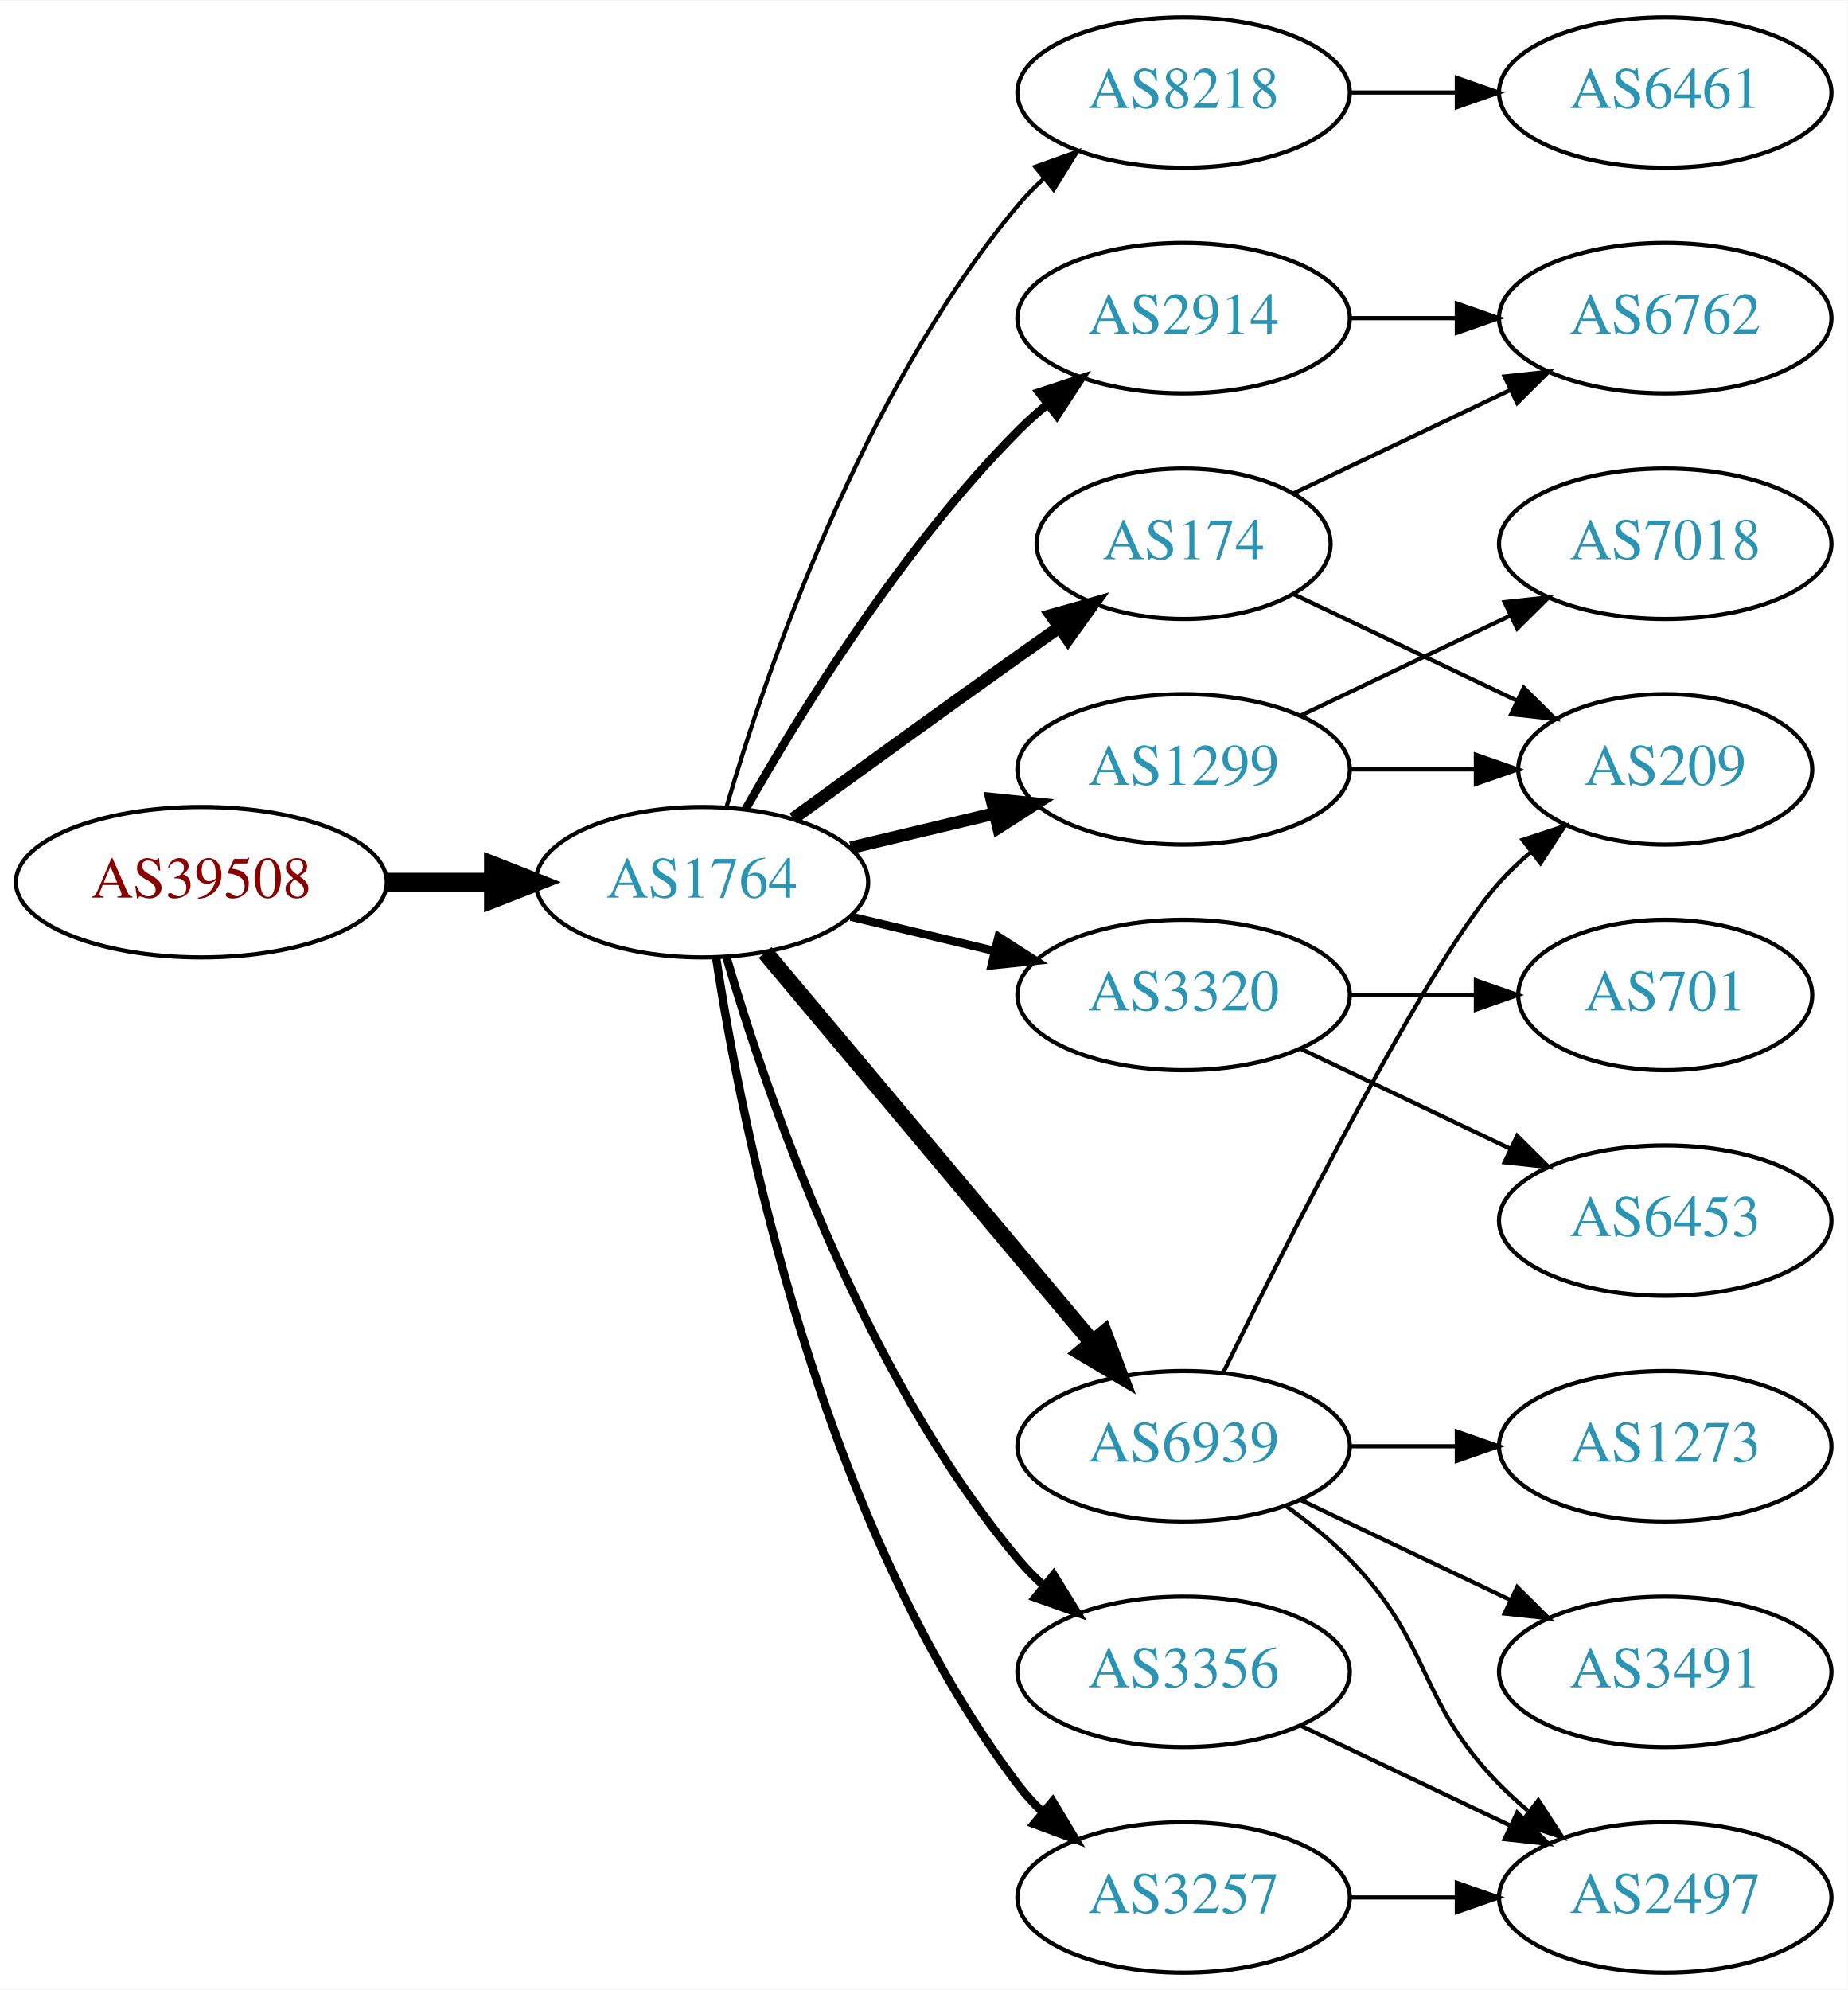
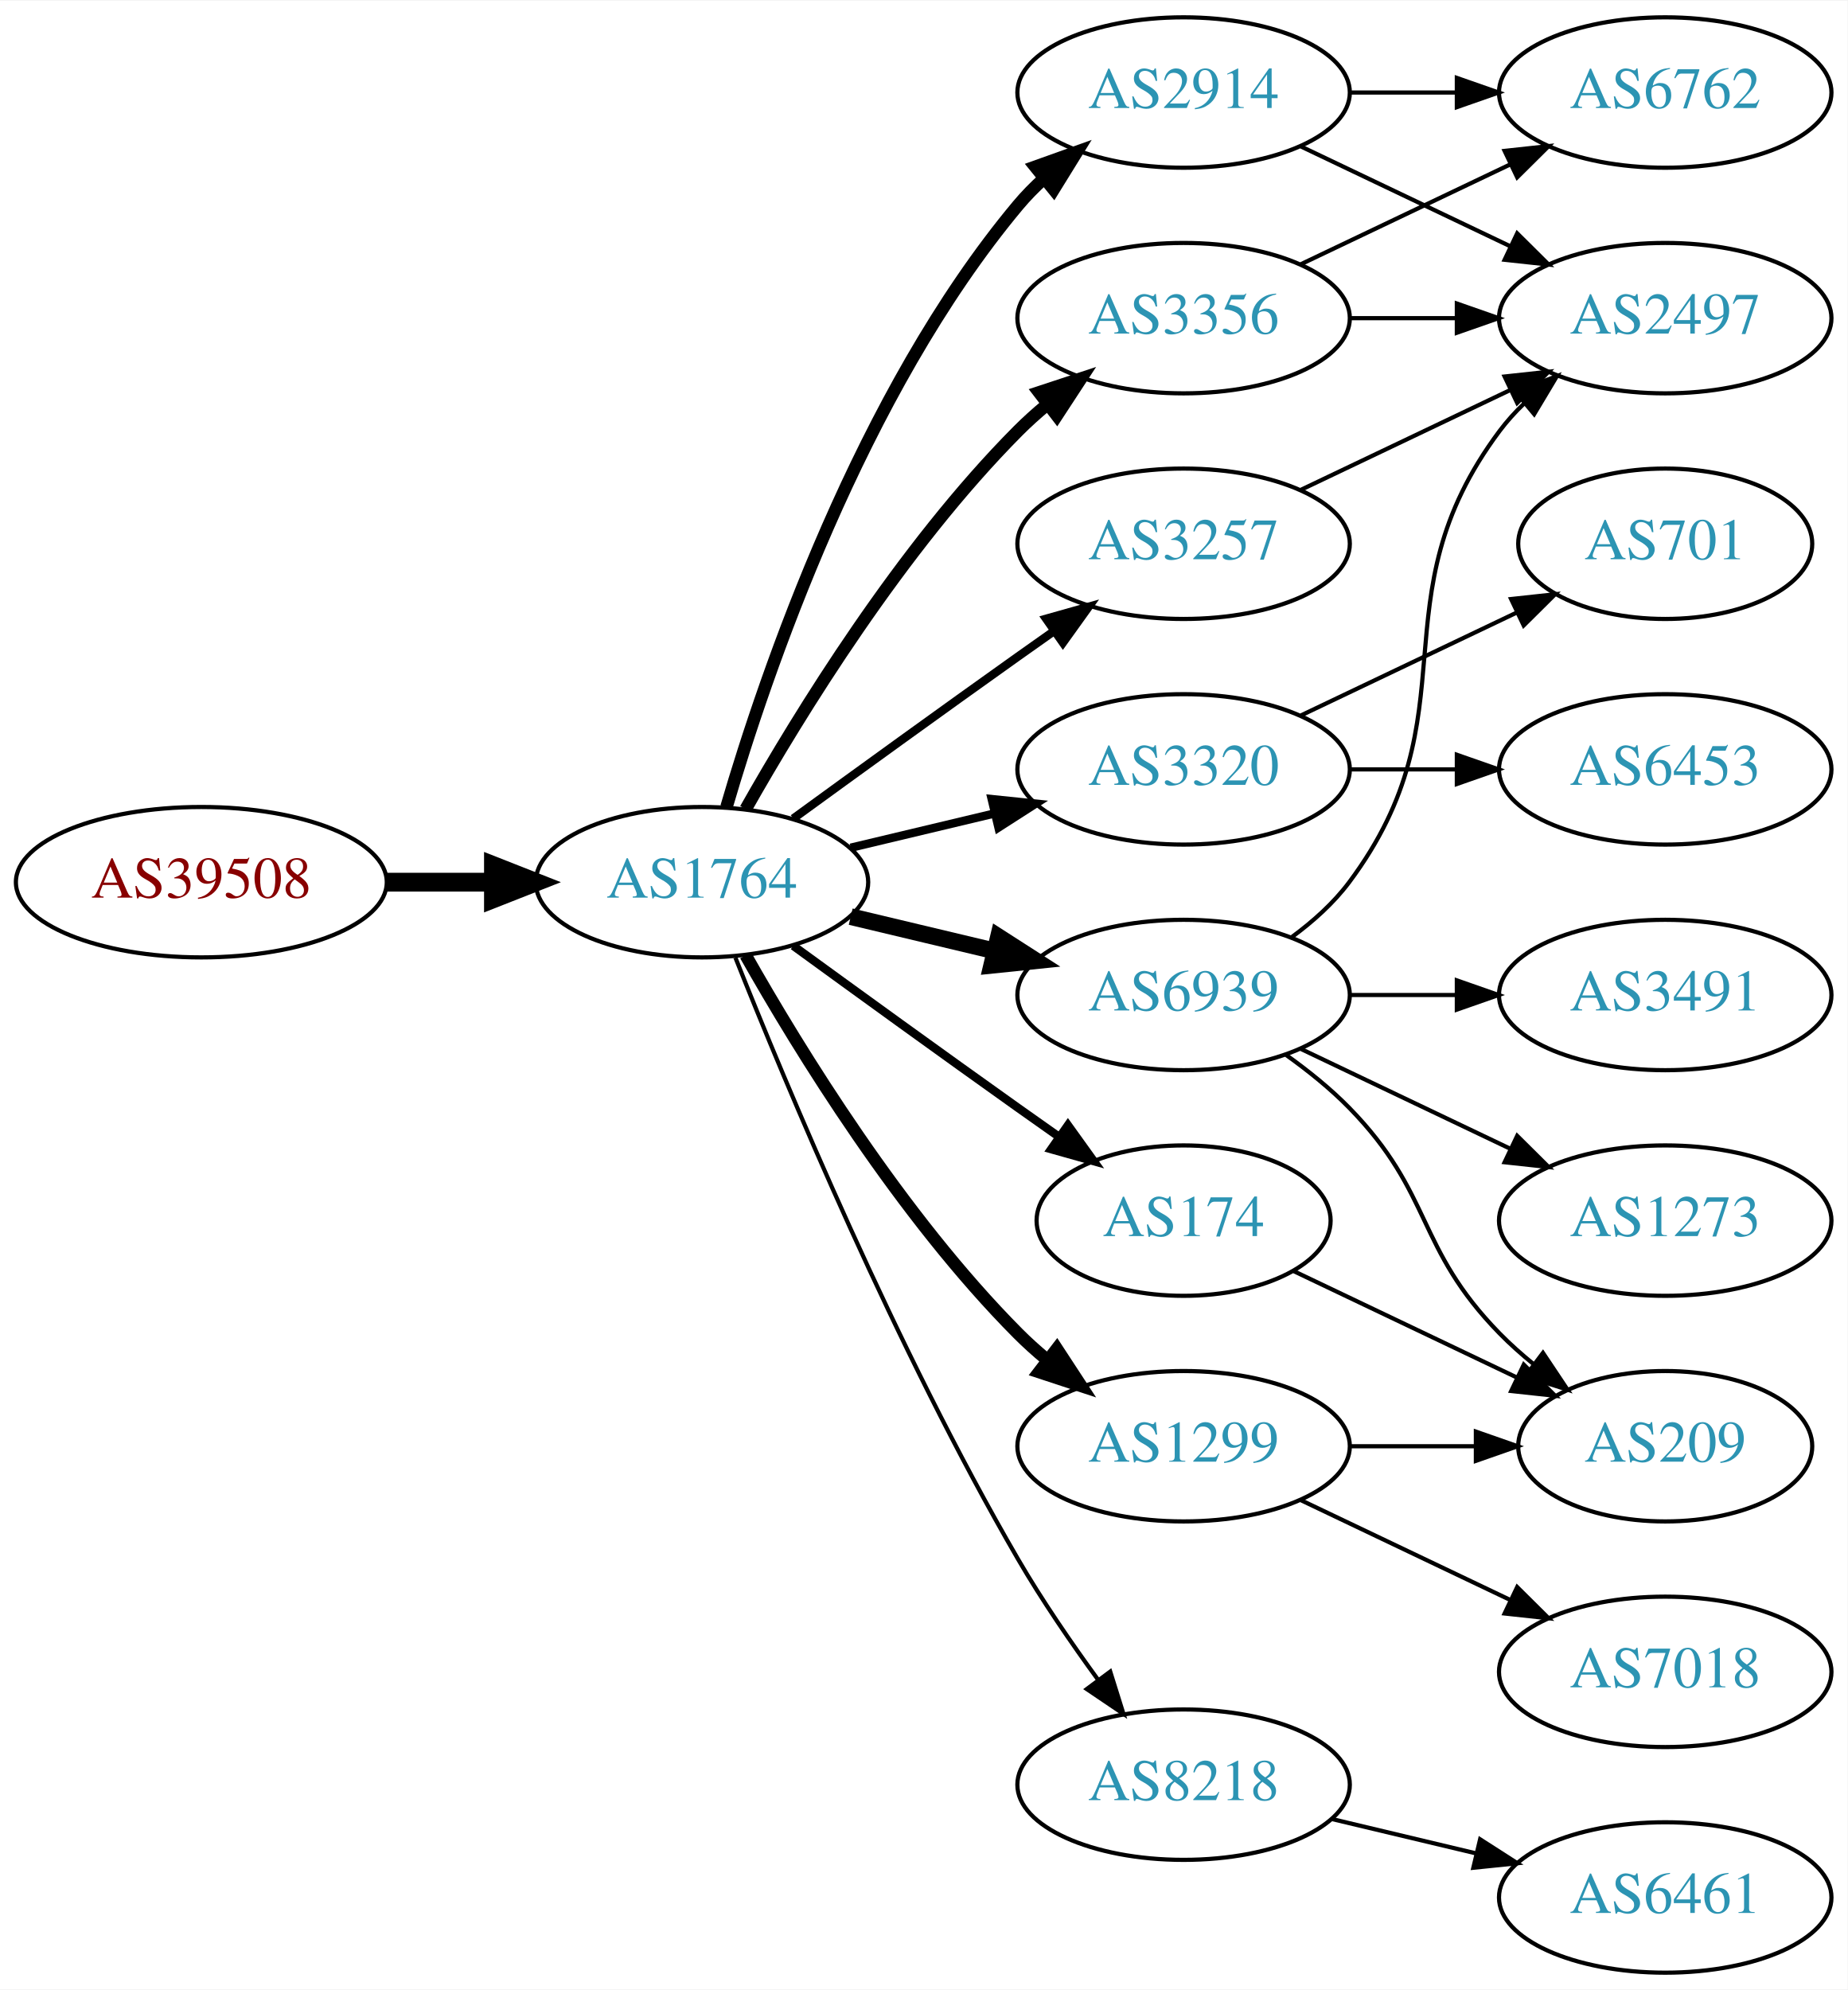
<svg xmlns="http://www.w3.org/2000/svg" xmlns:xlink="http://www.w3.org/1999/xlink" width="442pt" height="476pt" viewBox="0.00 0.00 442.27 476.00">
  <g id="graph0" class="graph" transform="scale(1 1) rotate(0) translate(4 472)">
    <polygon fill="white" stroke="none" points="-4,4 -4,-472 438.271,-472 438.271,4 -4,4" />
    <g id="node1" class="node">
      <g id="a_node1">
        <a xlink:href="/asn/39508" xlink:title="AS39508 ~ AXIANS ICT Austria GmbH [AT]">
          <ellipse fill="#ffffff" stroke="black" cx="44.196" cy="-261" rx="44.393" ry="18" />
          <text text-anchor="middle" x="44.196" y="-257.3" font-family="Times,serif" font-size="14.00" fill="#880000">AS39508</text>
        </a>
      </g>
    </g>
    <g id="node2" class="node">
      <g id="a_node2">
        <a xlink:href="/asn/1764" xlink:title="AS1764 ~ NEXTLAYER-AS [AT]">
          <ellipse fill="#ffffff" stroke="black" cx="164.039" cy="-261" rx="39.794" ry="18" />
          <text text-anchor="middle" x="164.039" y="-257.3" font-family="Times,serif" font-size="14.00" fill="#2c94b3">AS1764</text>
        </a>
      </g>
    </g>
    <g id="edge1" class="edge">
      <path fill="none" stroke="black" stroke-width="4.5" d="M88.407,-261C96.72,-261 105.482,-261 113.965,-261" />
      <polygon fill="black" stroke="black" stroke-width="4.5" points="114.123,-264.938 124.123,-261 114.123,-257.063 114.123,-264.938" />
    </g>
    <g id="node3" class="node">
      <g id="a_node3">
-         <a xlink:href="/asn/8218" xlink:title="AS8218 ~ legacy Neotelecoms [FR]">
-           <ellipse fill="#ffffff" stroke="black" cx="279.332" cy="-450" rx="39.794" ry="18" />
-           <text text-anchor="middle" x="279.332" y="-446.3" font-family="Times,serif" font-size="14.00" fill="#2c94b3">AS8218</text>
+         <a xlink:href="/asn/3356" xlink:title="AS3356 ~ Level 3 Parent, LLC [US]">
+           <ellipse fill="#ffffff" stroke="black" cx="279.332" cy="-396" rx="39.794" ry="18" />
+           <text text-anchor="middle" x="279.332" y="-392.3" font-family="Times,serif" font-size="14.00" fill="#2c94b3">AS3356</text>
        </a>
      </g>
    </g>
    <g id="edge2" class="edge">
-       <path fill="none" stroke="black" d="M169.913,-279.002C179.227,-310.844 202.043,-377.981 239.685,-423 241.555,-425.237 243.654,-427.374 245.88,-429.396" />
-       <polygon fill="black" stroke="black" points="243.823,-432.234 253.799,-435.804 248.227,-426.793 243.823,-432.234" />
+       <path fill="none" stroke="black" stroke-width="3" d="M174.498,-278.49C187.28,-301.096 211.712,-340.886 239.685,-369 241.796,-371.121 244.092,-373.188 246.477,-375.171" />
+       <polygon fill="black" stroke="black" stroke-width="3" points="244.73,-378.242 254.793,-381.556 248.993,-372.69 244.73,-378.242" />
    </g>
    <g id="node4" class="node">
      <g id="a_node4">
        <a xlink:href="/asn/174" xlink:title="AS174 ~ Cogent Communications [US]">
-           <ellipse fill="#ffffff" stroke="black" cx="279.332" cy="-342" rx="35.194" ry="18" />
-           <text text-anchor="middle" x="279.332" y="-338.3" font-family="Times,serif" font-size="14.00" fill="#2c94b3">AS174</text>
+           <ellipse fill="#ffffff" stroke="black" cx="279.332" cy="-180" rx="35.194" ry="18" />
+           <text text-anchor="middle" x="279.332" y="-176.3" font-family="Times,serif" font-size="14.00" fill="#2c94b3">AS174</text>
        </a>
      </g>
    </g>
    <g id="edge3" class="edge">
-       <path fill="none" stroke="black" stroke-width="3" d="M185.887,-276.222C200.821,-287.091 221.435,-302.025 239.685,-315 242.895,-317.282 246.264,-319.661 249.619,-322.018" />
-       <polygon fill="black" stroke="black" stroke-width="3" points="247.631,-324.899 257.83,-327.77 251.647,-319.166 247.631,-324.899" />
+       <path fill="none" stroke="black" stroke-width="2" d="M185.887,-245.778C200.821,-234.909 221.435,-219.975 239.685,-207 242.895,-204.718 246.264,-202.339 249.619,-199.982" />
+       <polygon fill="black" stroke="black" stroke-width="2" points="251.647,-202.834 257.83,-194.23 247.631,-197.101 251.647,-202.834" />
    </g>
    <g id="node5" class="node">
      <g id="a_node5">
-         <a xlink:href="/asn/1299" xlink:title="AS1299 ~ Telia Carrier [EU]">
+         <a xlink:href="/asn/3320" xlink:title="AS3320 ~ DTAG [DE]">
          <ellipse fill="#ffffff" stroke="black" cx="279.332" cy="-288" rx="39.794" ry="18" />
-           <text text-anchor="middle" x="279.332" y="-284.3" font-family="Times,serif" font-size="14.00" fill="#2c94b3">AS1299</text>
+           <text text-anchor="middle" x="279.332" y="-284.3" font-family="Times,serif" font-size="14.00" fill="#2c94b3">AS3320</text>
        </a>
      </g>
    </g>
    <g id="edge4" class="edge">
-       <path fill="none" stroke="black" stroke-width="3" d="M199.646,-269.248C210.517,-271.838 222.671,-274.735 234.114,-277.462" />
-       <polygon fill="black" stroke="black" stroke-width="3" points="233.397,-280.889 243.936,-279.803 235.02,-274.08 233.397,-280.889" />
+       <path fill="none" stroke="black" stroke-width="2" d="M199.646,-269.248C210.517,-271.838 222.671,-274.735 234.114,-277.462" />
+       <polygon fill="black" stroke="black" stroke-width="2" points="233.397,-280.889 243.936,-279.803 235.02,-274.08 233.397,-280.889" />
    </g>
    <g id="node6" class="node">
      <g id="a_node6">
-         <a xlink:href="/asn/3320" xlink:title="AS3320 ~ DTAG [DE]">
-           <ellipse fill="#ffffff" stroke="black" cx="279.332" cy="-234" rx="39.794" ry="18" />
-           <text text-anchor="middle" x="279.332" y="-230.3" font-family="Times,serif" font-size="14.00" fill="#2c94b3">AS3320</text>
+         <a xlink:href="/asn/3257" xlink:title="AS3257 ~ GTT [DE]">
+           <ellipse fill="#ffffff" stroke="black" cx="279.332" cy="-342" rx="39.794" ry="18" />
+           <text text-anchor="middle" x="279.332" y="-338.3" font-family="Times,serif" font-size="14.00" fill="#2c94b3">AS3257</text>
        </a>
      </g>
    </g>
    <g id="edge5" class="edge">
-       <path fill="none" stroke="black" stroke-width="2" d="M199.646,-252.752C210.517,-250.162 222.671,-247.265 234.114,-244.538" />
-       <polygon fill="black" stroke="black" stroke-width="2" points="235.02,-247.92 243.936,-242.197 233.397,-241.111 235.02,-247.92" />
+       <path fill="none" stroke="black" stroke-width="2" d="M185.887,-276.222C200.821,-287.091 221.435,-302.025 239.685,-315 242.506,-317.005 245.449,-319.085 248.397,-321.159" />
+       <polygon fill="black" stroke="black" stroke-width="2" points="246.424,-324.05 256.621,-326.926 250.443,-318.319 246.424,-324.05" />
    </g>
    <g id="node7" class="node">
      <g id="a_node7">
        <a xlink:href="/asn/6939" xlink:title="AS6939 ~ Hurricane Electric LLC [US]">
-           <ellipse fill="#ffffff" stroke="black" cx="279.332" cy="-126" rx="39.794" ry="18" />
-           <text text-anchor="middle" x="279.332" y="-122.3" font-family="Times,serif" font-size="14.00" fill="#2c94b3">AS6939</text>
+           <ellipse fill="#ffffff" stroke="black" cx="279.332" cy="-234" rx="39.794" ry="18" />
+           <text text-anchor="middle" x="279.332" y="-230.3" font-family="Times,serif" font-size="14.00" fill="#2c94b3">AS6939</text>
        </a>
      </g>
    </g>
    <g id="edge6" class="edge">
-       <path fill="none" stroke="black" stroke-width="4" d="M179.158,-244.175C198.833,-220.731 234.637,-178.066 257.415,-150.924" />
-       <polygon fill="black" stroke="black" stroke-width="4" points="260.287,-152.947 264.034,-143.037 254.925,-148.447 260.287,-152.947" />
+       <path fill="none" stroke="black" stroke-width="4" d="M199.646,-252.752C210.517,-250.162 222.671,-247.265 234.114,-244.538" />
+       <polygon fill="black" stroke="black" stroke-width="4" points="235.02,-247.92 243.936,-242.197 233.397,-241.111 235.02,-247.92" />
    </g>
    <g id="node8" class="node">
      <g id="a_node8">
-         <a xlink:href="/asn/3356" xlink:title="AS3356 ~ Level 3 Parent, LLC [US]">
-           <ellipse fill="#ffffff" stroke="black" cx="279.332" cy="-72" rx="39.794" ry="18" />
-           <text text-anchor="middle" x="279.332" y="-68.3" font-family="Times,serif" font-size="14.00" fill="#2c94b3">AS3356</text>
+         <a xlink:href="/asn/8218" xlink:title="AS8218 ~ legacy Neotelecoms [FR]">
+           <ellipse fill="#ffffff" stroke="black" cx="279.332" cy="-45" rx="39.794" ry="18" />
+           <text text-anchor="middle" x="279.332" y="-41.3" font-family="Times,serif" font-size="14.00" fill="#2c94b3">AS8218</text>
        </a>
      </g>
    </g>
    <g id="edge7" class="edge">
-       <path fill="none" stroke="black" stroke-width="2" d="M169.913,-242.998C179.227,-211.156 202.043,-144.019 239.685,-99 241.555,-96.763 243.654,-94.626 245.88,-92.604" />
-       <polygon fill="black" stroke="black" stroke-width="2" points="248.227,-95.207 253.799,-86.196 243.823,-89.766 248.227,-95.207" />
+       <path fill="none" stroke="black" d="M172.042,-242.949C184.169,-212.43 210.587,-149.067 239.685,-99 245.392,-89.181 252.43,-78.922 258.929,-70.016" />
+       <polygon fill="black" stroke="black" points="261.77,-72.061 264.934,-61.95 256.155,-67.881 261.77,-72.061" />
    </g>
    <g id="node9" class="node">
      <g id="a_node9">
-         <a xlink:href="/asn/3257" xlink:title="AS3257 ~ GTT [DE]">
-           <ellipse fill="#ffffff" stroke="black" cx="279.332" cy="-18" rx="39.794" ry="18" />
-           <text text-anchor="middle" x="279.332" y="-14.3" font-family="Times,serif" font-size="14.00" fill="#2c94b3">AS3257</text>
+         <a xlink:href="/asn/1299" xlink:title="AS1299 ~ Telia Carrier [EU]">
+           <ellipse fill="#ffffff" stroke="black" cx="279.332" cy="-126" rx="39.794" ry="18" />
+           <text text-anchor="middle" x="279.332" y="-122.3" font-family="Times,serif" font-size="14.00" fill="#2c94b3">AS1299</text>
        </a>
      </g>
    </g>
    <g id="edge8" class="edge">
-       <path fill="none" stroke="black" stroke-width="2" d="M167.415,-243.014C173.389,-203.578 192.1,-108.005 239.685,-45 241.442,-42.673 243.459,-40.471 245.629,-38.404" />
-       <polygon fill="black" stroke="black" stroke-width="2" points="247.987,-40.995 253.441,-31.912 243.513,-35.611 247.987,-40.995" />
+       <path fill="none" stroke="black" stroke-width="3" d="M174.498,-243.51C187.28,-220.904 211.712,-181.114 239.685,-153 241.796,-150.879 244.092,-148.812 246.477,-146.829" />
+       <polygon fill="black" stroke="black" stroke-width="3" points="248.993,-149.31 254.793,-140.444 244.73,-143.758 248.993,-149.31" />
    </g>
    <g id="node10" class="node">
      <g id="a_node10">
        <a xlink:href="/asn/2914" xlink:title="AS2914 ~ NTT America, Inc. [US]">
-           <ellipse fill="#ffffff" stroke="black" cx="279.332" cy="-396" rx="39.794" ry="18" />
-           <text text-anchor="middle" x="279.332" y="-392.3" font-family="Times,serif" font-size="14.00" fill="#2c94b3">AS2914</text>
+           <ellipse fill="#ffffff" stroke="black" cx="279.332" cy="-450" rx="39.794" ry="18" />
+           <text text-anchor="middle" x="279.332" y="-446.3" font-family="Times,serif" font-size="14.00" fill="#2c94b3">AS2914</text>
        </a>
      </g>
    </g>
    <g id="edge9" class="edge">
-       <path fill="none" stroke="black" stroke-width="2" d="M174.498,-278.49C187.28,-301.096 211.712,-340.886 239.685,-369 241.796,-371.121 244.092,-373.188 246.477,-375.171" />
-       <polygon fill="black" stroke="black" stroke-width="2" points="244.73,-378.242 254.793,-381.556 248.993,-372.69 244.73,-378.242" />
-     </g>
-     <g id="node11" class="node">
-       <g id="a_node11">
-         <a xlink:href="/asn/6461" xlink:title="AS6461 ~ Zayo Bandwidth [US]">
-           <ellipse fill="#ffffff" stroke="black" cx="394.625" cy="-450" rx="39.794" ry="18" />
-           <text text-anchor="middle" x="394.625" y="-446.3" font-family="Times,serif" font-size="14.00" fill="#2c94b3">AS6461</text>
-         </a>
-       </g>
-     </g>
-     <g id="edge10" class="edge">
-       <path fill="none" stroke="black" d="M319.004,-450C327.207,-450 335.971,-450 344.503,-450" />
-       <polygon fill="black" stroke="black" points="344.742,-453.5 354.742,-450 344.742,-446.5 344.742,-453.5" />
-     </g>
-     <g id="node12" class="node">
-       <g id="a_node12">
-         <a xlink:href="/asn/209" xlink:title="AS209 ~ CenturyLink Communications, LLC [US]">
-           <ellipse fill="#ffffff" stroke="black" cx="394.625" cy="-288" rx="35.194" ry="18" />
-           <text text-anchor="middle" x="394.625" y="-284.3" font-family="Times,serif" font-size="14.00" fill="#2c94b3">AS209</text>
-         </a>
-       </g>
-     </g>
-     <g id="edge21" class="edge">
-       <path fill="none" stroke="black" d="M305.757,-329.881C321.5,-322.378 341.922,-312.644 359.115,-304.449" />
-       <polygon fill="black" stroke="black" points="360.763,-307.54 368.284,-300.078 357.751,-301.221 360.763,-307.54" />
-     </g>
-     <g id="node19" class="node">
-       <g id="a_node19">
-         <a xlink:href="/asn/6762" xlink:title="AS6762 ~ TELECOM ITALIA SPARKLE S.p.A. [IT]">
-           <ellipse fill="#ffffff" stroke="black" cx="394.625" cy="-396" rx="39.794" ry="18" />
-           <text text-anchor="middle" x="394.625" y="-392.3" font-family="Times,serif" font-size="14.00" fill="#2c94b3">AS6762</text>
-         </a>
-       </g>
-     </g>
-     <g id="edge20" class="edge">
-       <path fill="none" stroke="black" d="M305.757,-354.119C321.059,-361.413 340.783,-370.814 357.665,-378.86" />
-       <polygon fill="black" stroke="black" points="356.172,-382.026 366.705,-383.169 359.184,-375.707 356.172,-382.026" />
-     </g>
-     <g id="edge11" class="edge">
-       <path fill="none" stroke="black" d="M319.004,-288C328.709,-288 339.2,-288 349.163,-288" />
-       <polygon fill="black" stroke="black" points="349.299,-291.5 359.299,-288 349.299,-284.5 349.299,-291.5" />
-     </g>
-     <g id="node13" class="node">
-       <g id="a_node13">
-         <a xlink:href="/asn/7018" xlink:title="AS7018 ~ AT&amp;T Services, Inc. [US]">
-           <ellipse fill="#ffffff" stroke="black" cx="394.625" cy="-342" rx="39.794" ry="18" />
-           <text text-anchor="middle" x="394.625" y="-338.3" font-family="Times,serif" font-size="14.00" fill="#2c94b3">AS7018</text>
-         </a>
-       </g>
-     </g>
-     <g id="edge12" class="edge">
-       <path fill="none" stroke="black" d="M307.468,-300.934C322.462,-308.081 341.283,-317.052 357.506,-324.785" />
-       <polygon fill="black" stroke="black" points="356.177,-328.028 366.71,-329.171 359.188,-321.709 356.177,-328.028" />
+       <path fill="none" stroke="black" stroke-width="3" d="M169.913,-279.002C179.227,-310.844 202.043,-377.981 239.685,-423 241.555,-425.237 243.654,-427.374 245.88,-429.396" />
+       <polygon fill="black" stroke="black" stroke-width="3" points="243.823,-432.234 253.799,-435.804 248.227,-426.793 243.823,-432.234" />
    </g>
    <g id="node14" class="node">
      <g id="a_node14">
-         <a xlink:href="/asn/6453" xlink:title="AS6453 ~ TATA COMMUNICATIONS (AMERICA) INC [US]">
-           <ellipse fill="#ffffff" stroke="black" cx="394.625" cy="-180" rx="39.794" ry="18" />
-           <text text-anchor="middle" x="394.625" y="-176.3" font-family="Times,serif" font-size="14.00" fill="#2c94b3">AS6453</text>
-         </a>
-       </g>
-     </g>
-     <g id="edge13" class="edge">
-       <path fill="none" stroke="black" d="M307.468,-221.066C322.462,-213.919 341.283,-204.948 357.506,-197.215" />
-       <polygon fill="black" stroke="black" points="359.188,-200.291 366.71,-192.829 356.177,-193.972 359.188,-200.291" />
-     </g>
-     <g id="node15" class="node">
-       <g id="a_node15">
-         <a xlink:href="/asn/701" xlink:title="AS701 ~ UUNET [US]">
-           <ellipse fill="#ffffff" stroke="black" cx="394.625" cy="-234" rx="35.194" ry="18" />
-           <text text-anchor="middle" x="394.625" y="-230.3" font-family="Times,serif" font-size="14.00" fill="#2c94b3">AS701</text>
-         </a>
-       </g>
-     </g>
-     <g id="edge14" class="edge">
-       <path fill="none" stroke="black" d="M319.004,-234C328.709,-234 339.2,-234 349.163,-234" />
-       <polygon fill="black" stroke="black" points="349.299,-237.5 359.299,-234 349.299,-230.5 349.299,-237.5" />
-     </g>
-     <g id="edge16" class="edge">
-       <path fill="none" stroke="black" d="M288.769,-143.511C304.388,-175.509 337.774,-241.893 354.978,-261 357.294,-263.572 359.899,-266.03 362.634,-268.343" />
-       <polygon fill="black" stroke="black" points="360.5,-271.117 370.557,-274.448 364.772,-265.572 360.5,-271.117" />
-     </g>
-     <g id="node16" class="node">
-       <g id="a_node16">
-         <a xlink:href="/asn/3491" xlink:title="AS3491 ~ PCCW Global, Inc. [US]">
-           <ellipse fill="#ffffff" stroke="black" cx="394.625" cy="-72" rx="39.794" ry="18" />
-           <text text-anchor="middle" x="394.625" y="-68.3" font-family="Times,serif" font-size="14.00" fill="#2c94b3">AS3491</text>
-         </a>
-       </g>
-     </g>
-     <g id="edge15" class="edge">
-       <path fill="none" stroke="black" d="M307.468,-113.066C322.462,-105.919 341.283,-96.948 357.506,-89.215" />
-       <polygon fill="black" stroke="black" points="359.188,-92.291 366.71,-84.829 356.177,-85.972 359.188,-92.291" />
-     </g>
-     <g id="node17" class="node">
-       <g id="a_node17">
        <a xlink:href="/asn/2497" xlink:title="AS2497 ~ Internet Initiative Japan Inc. [JP]">
-           <ellipse fill="#ffffff" stroke="black" cx="394.625" cy="-18" rx="39.794" ry="18" />
-           <text text-anchor="middle" x="394.625" y="-14.3" font-family="Times,serif" font-size="14.00" fill="#2c94b3">AS2497</text>
-         </a>
-       </g>
-     </g>
-     <g id="edge17" class="edge">
-       <path fill="none" stroke="black" d="M303.926,-111.611C309.182,-107.852 314.513,-103.563 318.978,-99 339.151,-78.383 334.806,-65.617 354.978,-45 357.071,-42.861 359.354,-40.782 361.731,-38.79" />
-       <polygon fill="black" stroke="black" points="364.249,-41.268 370.031,-32.389 359.974,-35.725 364.249,-41.268" />
-     </g>
-     <g id="node18" class="node">
-       <g id="a_node18">
-         <a xlink:href="/asn/1273" xlink:title="AS1273 ~ Vodafone Group PLC [EU]">
-           <ellipse fill="#ffffff" stroke="black" cx="394.625" cy="-126" rx="39.794" ry="18" />
-           <text text-anchor="middle" x="394.625" y="-122.3" font-family="Times,serif" font-size="14.00" fill="#2c94b3">AS1273</text>
-         </a>
-       </g>
-     </g>
-     <g id="edge18" class="edge">
-       <path fill="none" stroke="black" d="M319.004,-126C327.207,-126 335.971,-126 344.503,-126" />
-       <polygon fill="black" stroke="black" points="344.742,-129.5 354.742,-126 344.742,-122.5 344.742,-129.5" />
-     </g>
-     <g id="edge19" class="edge">
-       <path fill="none" stroke="black" d="M307.468,-59.066C322.462,-51.919 341.283,-42.948 357.506,-35.215" />
-       <polygon fill="black" stroke="black" points="359.188,-38.291 366.71,-30.829 356.177,-31.972 359.188,-38.291" />
-     </g>
-     <g id="edge22" class="edge">
-       <path fill="none" stroke="black" d="M319.004,-18C327.207,-18 335.971,-18 344.503,-18" />
-       <polygon fill="black" stroke="black" points="344.742,-21.5 354.742,-18 344.742,-14.5 344.742,-21.5" />
+           <ellipse fill="#ffffff" stroke="black" cx="394.625" cy="-396" rx="39.794" ry="18" />
+           <text text-anchor="middle" x="394.625" y="-392.3" font-family="Times,serif" font-size="14.00" fill="#2c94b3">AS2497</text>
+         </a>
+       </g>
    </g>
    <g id="edge23" class="edge">
      <path fill="none" stroke="black" d="M319.004,-396C327.207,-396 335.971,-396 344.503,-396" />
      <polygon fill="black" stroke="black" points="344.742,-399.5 354.742,-396 344.742,-392.5 344.742,-399.5" />
    </g>
+     <g id="node18" class="node">
+       <g id="a_node18">
+         <a xlink:href="/asn/6762" xlink:title="AS6762 ~ TELECOM ITALIA SPARKLE S.p.A. [IT]">
+           <ellipse fill="#ffffff" stroke="black" cx="394.625" cy="-450" rx="39.794" ry="18" />
+           <text text-anchor="middle" x="394.625" y="-446.3" font-family="Times,serif" font-size="14.00" fill="#2c94b3">AS6762</text>
+         </a>
+       </g>
+     </g>
+     <g id="edge24" class="edge">
+       <path fill="none" stroke="black" d="M307.468,-408.934C322.462,-416.081 341.283,-425.052 357.506,-432.785" />
+       <polygon fill="black" stroke="black" points="356.177,-436.028 366.71,-437.171 359.188,-429.709 356.177,-436.028" />
+     </g>
+     <g id="node11" class="node">
+       <g id="a_node11">
+         <a xlink:href="/asn/209" xlink:title="AS209 ~ CenturyLink Communications, LLC [US]">
+           <ellipse fill="#ffffff" stroke="black" cx="394.625" cy="-126" rx="35.194" ry="18" />
+           <text text-anchor="middle" x="394.625" y="-122.3" font-family="Times,serif" font-size="14.00" fill="#2c94b3">AS209</text>
+         </a>
+       </g>
+     </g>
+     <g id="edge10" class="edge">
+       <path fill="none" stroke="black" d="M305.757,-167.881C321.5,-160.378 341.922,-150.644 359.115,-142.449" />
+       <polygon fill="black" stroke="black" points="360.763,-145.54 368.284,-138.078 357.751,-139.221 360.763,-145.54" />
+     </g>
+     <g id="node12" class="node">
+       <g id="a_node12">
+         <a xlink:href="/asn/6453" xlink:title="AS6453 ~ TATA COMMUNICATIONS (AMERICA) INC [US]">
+           <ellipse fill="#ffffff" stroke="black" cx="394.625" cy="-288" rx="39.794" ry="18" />
+           <text text-anchor="middle" x="394.625" y="-284.3" font-family="Times,serif" font-size="14.00" fill="#2c94b3">AS6453</text>
+         </a>
+       </g>
+     </g>
+     <g id="edge11" class="edge">
+       <path fill="none" stroke="black" d="M319.004,-288C327.207,-288 335.971,-288 344.503,-288" />
+       <polygon fill="black" stroke="black" points="344.742,-291.5 354.742,-288 344.742,-284.5 344.742,-291.5" />
+     </g>
+     <g id="node13" class="node">
+       <g id="a_node13">
+         <a xlink:href="/asn/701" xlink:title="AS701 ~ UUNET [US]">
+           <ellipse fill="#ffffff" stroke="black" cx="394.625" cy="-342" rx="35.194" ry="18" />
+           <text text-anchor="middle" x="394.625" y="-338.3" font-family="Times,serif" font-size="14.00" fill="#2c94b3">AS701</text>
+         </a>
+       </g>
+     </g>
+     <g id="edge12" class="edge">
+       <path fill="none" stroke="black" d="M307.468,-300.934C322.9,-308.29 342.385,-317.577 358.92,-325.459" />
+       <polygon fill="black" stroke="black" points="357.729,-328.768 368.262,-329.911 360.741,-322.449 357.729,-328.768" />
+     </g>
+     <g id="edge13" class="edge">
+       <path fill="none" stroke="black" d="M307.468,-354.934C322.462,-362.081 341.283,-371.052 357.506,-378.785" />
+       <polygon fill="black" stroke="black" points="356.177,-382.028 366.71,-383.171 359.188,-375.709 356.177,-382.028" />
+     </g>
+     <g id="edge15" class="edge">
+       <path fill="none" stroke="black" d="M303.926,-219.611C309.182,-215.852 314.513,-211.563 318.978,-207 339.151,-186.383 334.806,-173.617 354.978,-153 357.457,-150.466 360.204,-148.017 363.056,-145.696" />
+       <polygon fill="black" stroke="black" points="365.359,-148.343 371.242,-139.532 361.148,-142.752 365.359,-148.343" />
+     </g>
+     <g id="edge17" class="edge">
+       <path fill="none" stroke="black" d="M305.262,-247.882C310.338,-251.611 315.256,-256.016 318.978,-261 349.249,-301.542 324.707,-328.458 354.978,-369 356.723,-371.336 358.73,-373.545 360.893,-375.617" />
+       <polygon fill="black" stroke="black" points="358.771,-378.405 368.694,-382.118 363.253,-373.027 358.771,-378.405" />
+     </g>
+     <g id="node15" class="node">
+       <g id="a_node15">
+         <a xlink:href="/asn/3491" xlink:title="AS3491 ~ PCCW Global, Inc. [US]">
+           <ellipse fill="#ffffff" stroke="black" cx="394.625" cy="-234" rx="39.794" ry="18" />
+           <text text-anchor="middle" x="394.625" y="-230.3" font-family="Times,serif" font-size="14.00" fill="#2c94b3">AS3491</text>
+         </a>
+       </g>
+     </g>
+     <g id="edge14" class="edge">
+       <path fill="none" stroke="black" d="M319.004,-234C327.207,-234 335.971,-234 344.503,-234" />
+       <polygon fill="black" stroke="black" points="344.742,-237.5 354.742,-234 344.742,-230.5 344.742,-237.5" />
+     </g>
+     <g id="node16" class="node">
+       <g id="a_node16">
+         <a xlink:href="/asn/1273" xlink:title="AS1273 ~ Vodafone Group PLC [EU]">
+           <ellipse fill="#ffffff" stroke="black" cx="394.625" cy="-180" rx="39.794" ry="18" />
+           <text text-anchor="middle" x="394.625" y="-176.3" font-family="Times,serif" font-size="14.00" fill="#2c94b3">AS1273</text>
+         </a>
+       </g>
+     </g>
+     <g id="edge16" class="edge">
+       <path fill="none" stroke="black" d="M307.468,-221.066C322.462,-213.919 341.283,-204.948 357.506,-197.215" />
+       <polygon fill="black" stroke="black" points="359.188,-200.291 366.71,-192.829 356.177,-193.972 359.188,-200.291" />
+     </g>
+     <g id="node17" class="node">
+       <g id="a_node17">
+         <a xlink:href="/asn/6461" xlink:title="AS6461 ~ Zayo Bandwidth [US]">
+           <ellipse fill="#ffffff" stroke="black" cx="394.625" cy="-18" rx="39.794" ry="18" />
+           <text text-anchor="middle" x="394.625" y="-14.3" font-family="Times,serif" font-size="14.00" fill="#2c94b3">AS6461</text>
+         </a>
+       </g>
+     </g>
+     <g id="edge18" class="edge">
+       <path fill="none" stroke="black" d="M314.939,-36.752C325.81,-34.162 337.964,-31.265 349.407,-28.538" />
+       <polygon fill="black" stroke="black" points="350.313,-31.92 359.229,-26.197 348.69,-25.111 350.313,-31.92" />
+     </g>
+     <g id="edge22" class="edge">
+       <path fill="none" stroke="black" d="M319.004,-126C328.709,-126 339.2,-126 349.163,-126" />
+       <polygon fill="black" stroke="black" points="349.299,-129.5 359.299,-126 349.299,-122.5 349.299,-129.5" />
+     </g>
+     <g id="node19" class="node">
+       <g id="a_node19">
+         <a xlink:href="/asn/7018" xlink:title="AS7018 ~ AT&amp;T Services, Inc. [US]">
+           <ellipse fill="#ffffff" stroke="black" cx="394.625" cy="-72" rx="39.794" ry="18" />
+           <text text-anchor="middle" x="394.625" y="-68.3" font-family="Times,serif" font-size="14.00" fill="#2c94b3">AS7018</text>
+         </a>
+       </g>
+     </g>
+     <g id="edge21" class="edge">
+       <path fill="none" stroke="black" d="M307.468,-113.066C322.462,-105.919 341.283,-96.948 357.506,-89.215" />
+       <polygon fill="black" stroke="black" points="359.188,-92.291 366.71,-84.829 356.177,-85.972 359.188,-92.291" />
+     </g>
+     <g id="edge20" class="edge">
+       <path fill="none" stroke="black" d="M307.468,-437.066C322.462,-429.919 341.283,-420.948 357.506,-413.215" />
+       <polygon fill="black" stroke="black" points="359.188,-416.291 366.71,-408.829 356.177,-409.972 359.188,-416.291" />
+     </g>
+     <g id="edge19" class="edge">
+       <path fill="none" stroke="black" d="M319.004,-450C327.207,-450 335.971,-450 344.503,-450" />
+       <polygon fill="black" stroke="black" points="344.742,-453.5 354.742,-450 344.742,-446.5 344.742,-453.5" />
+     </g>
  </g>
</svg>
